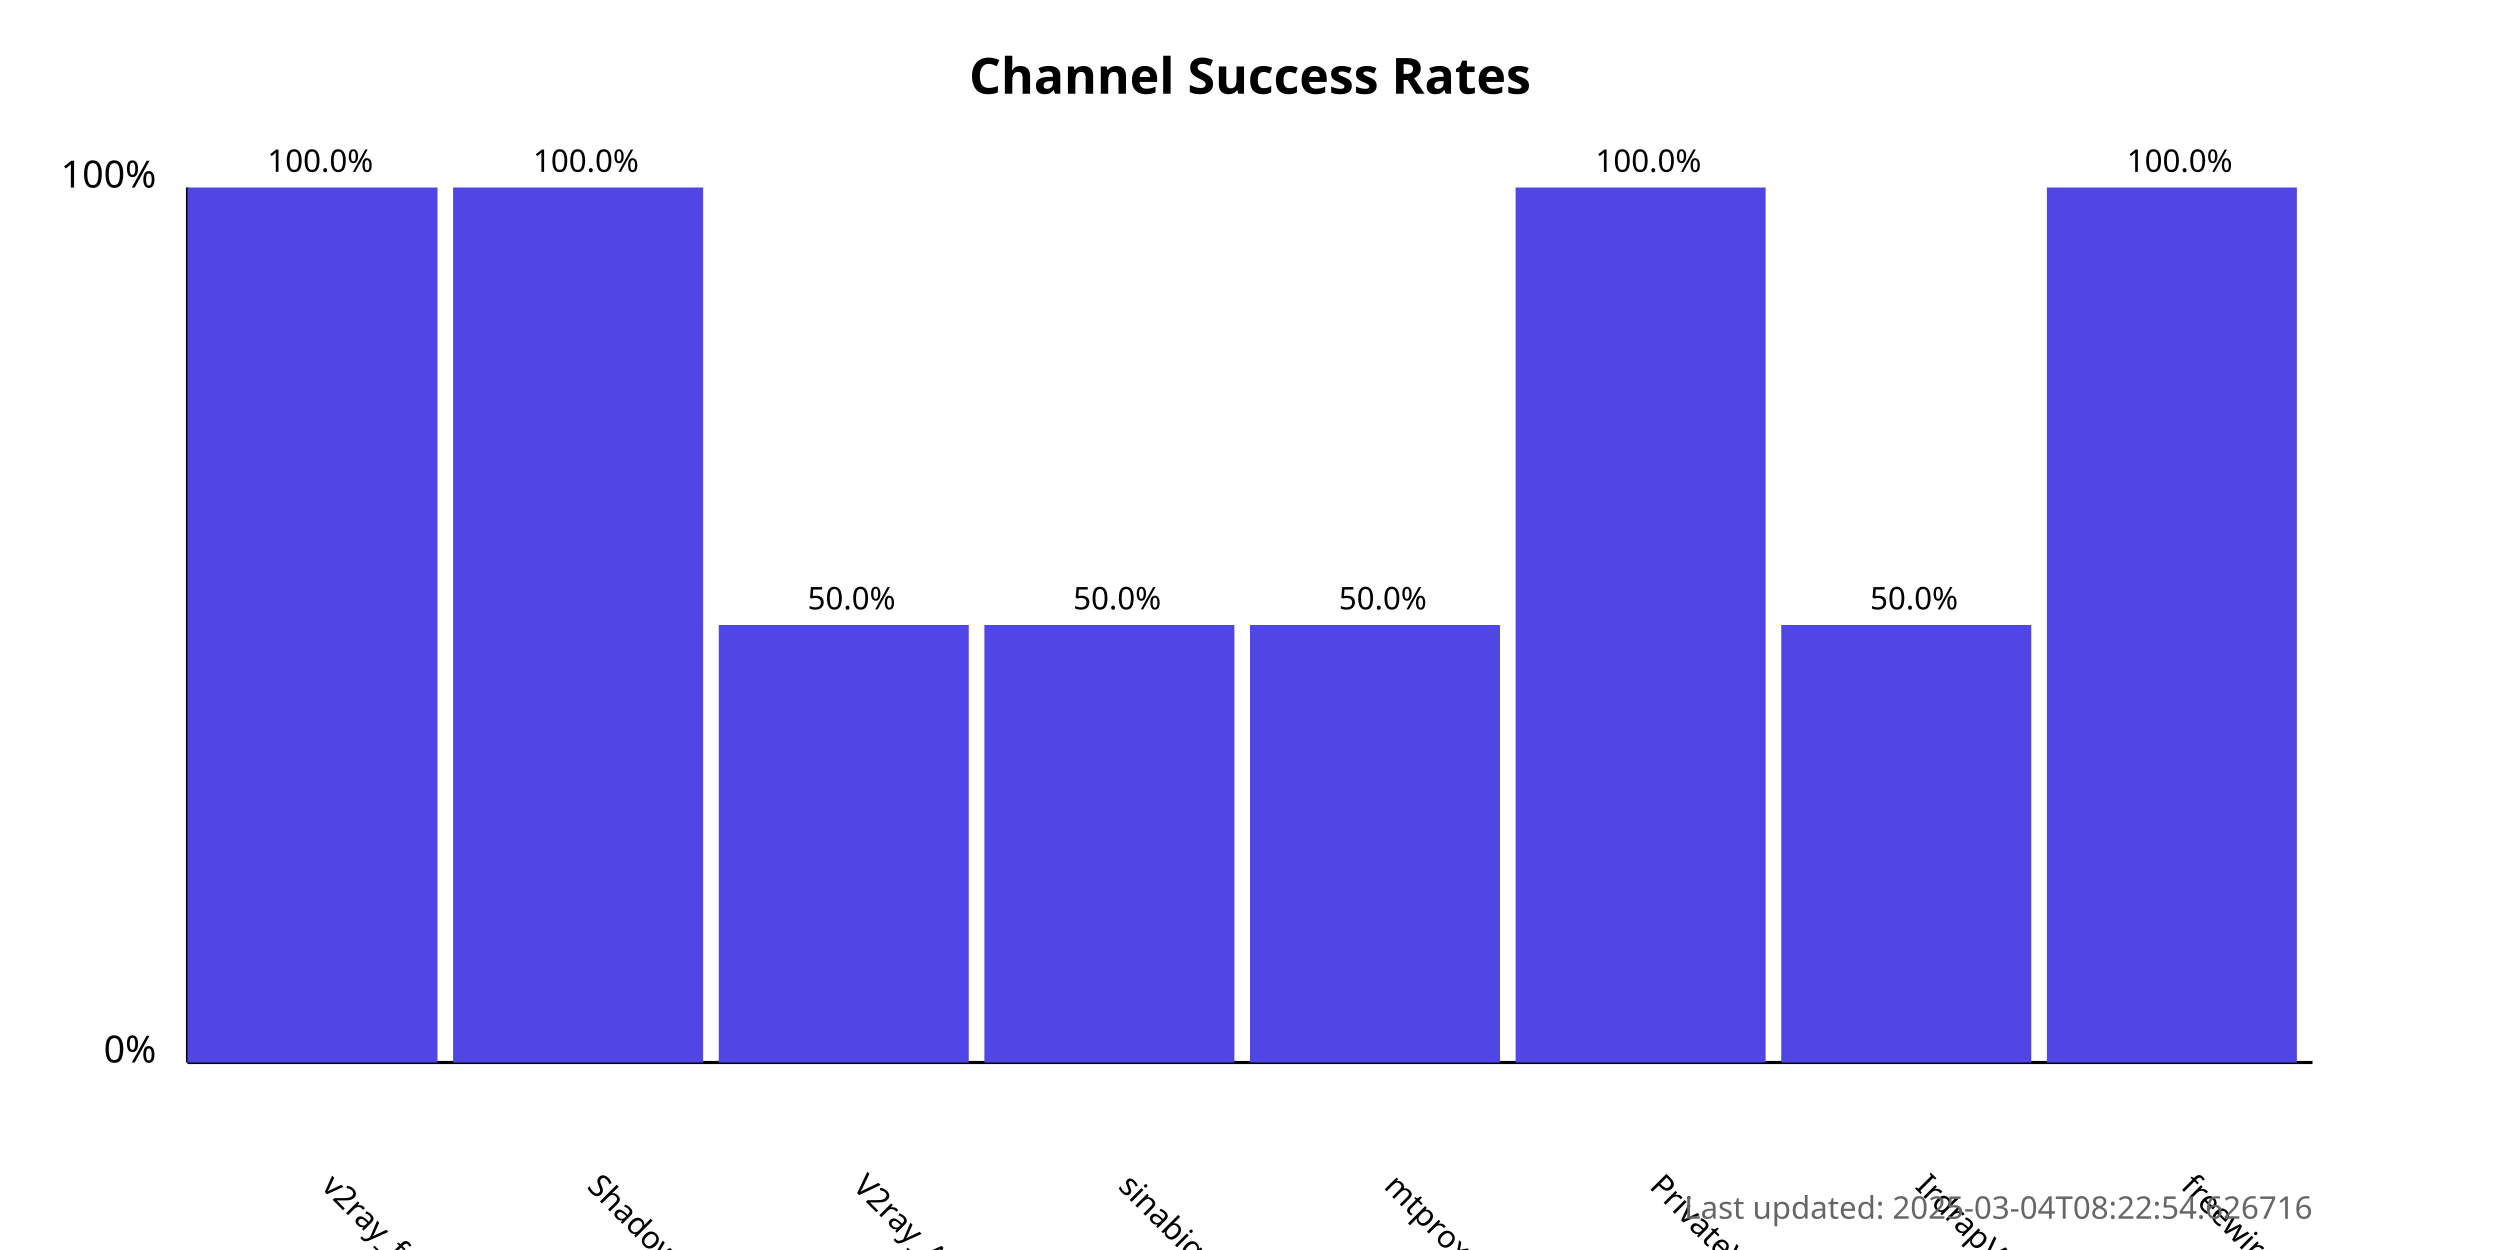
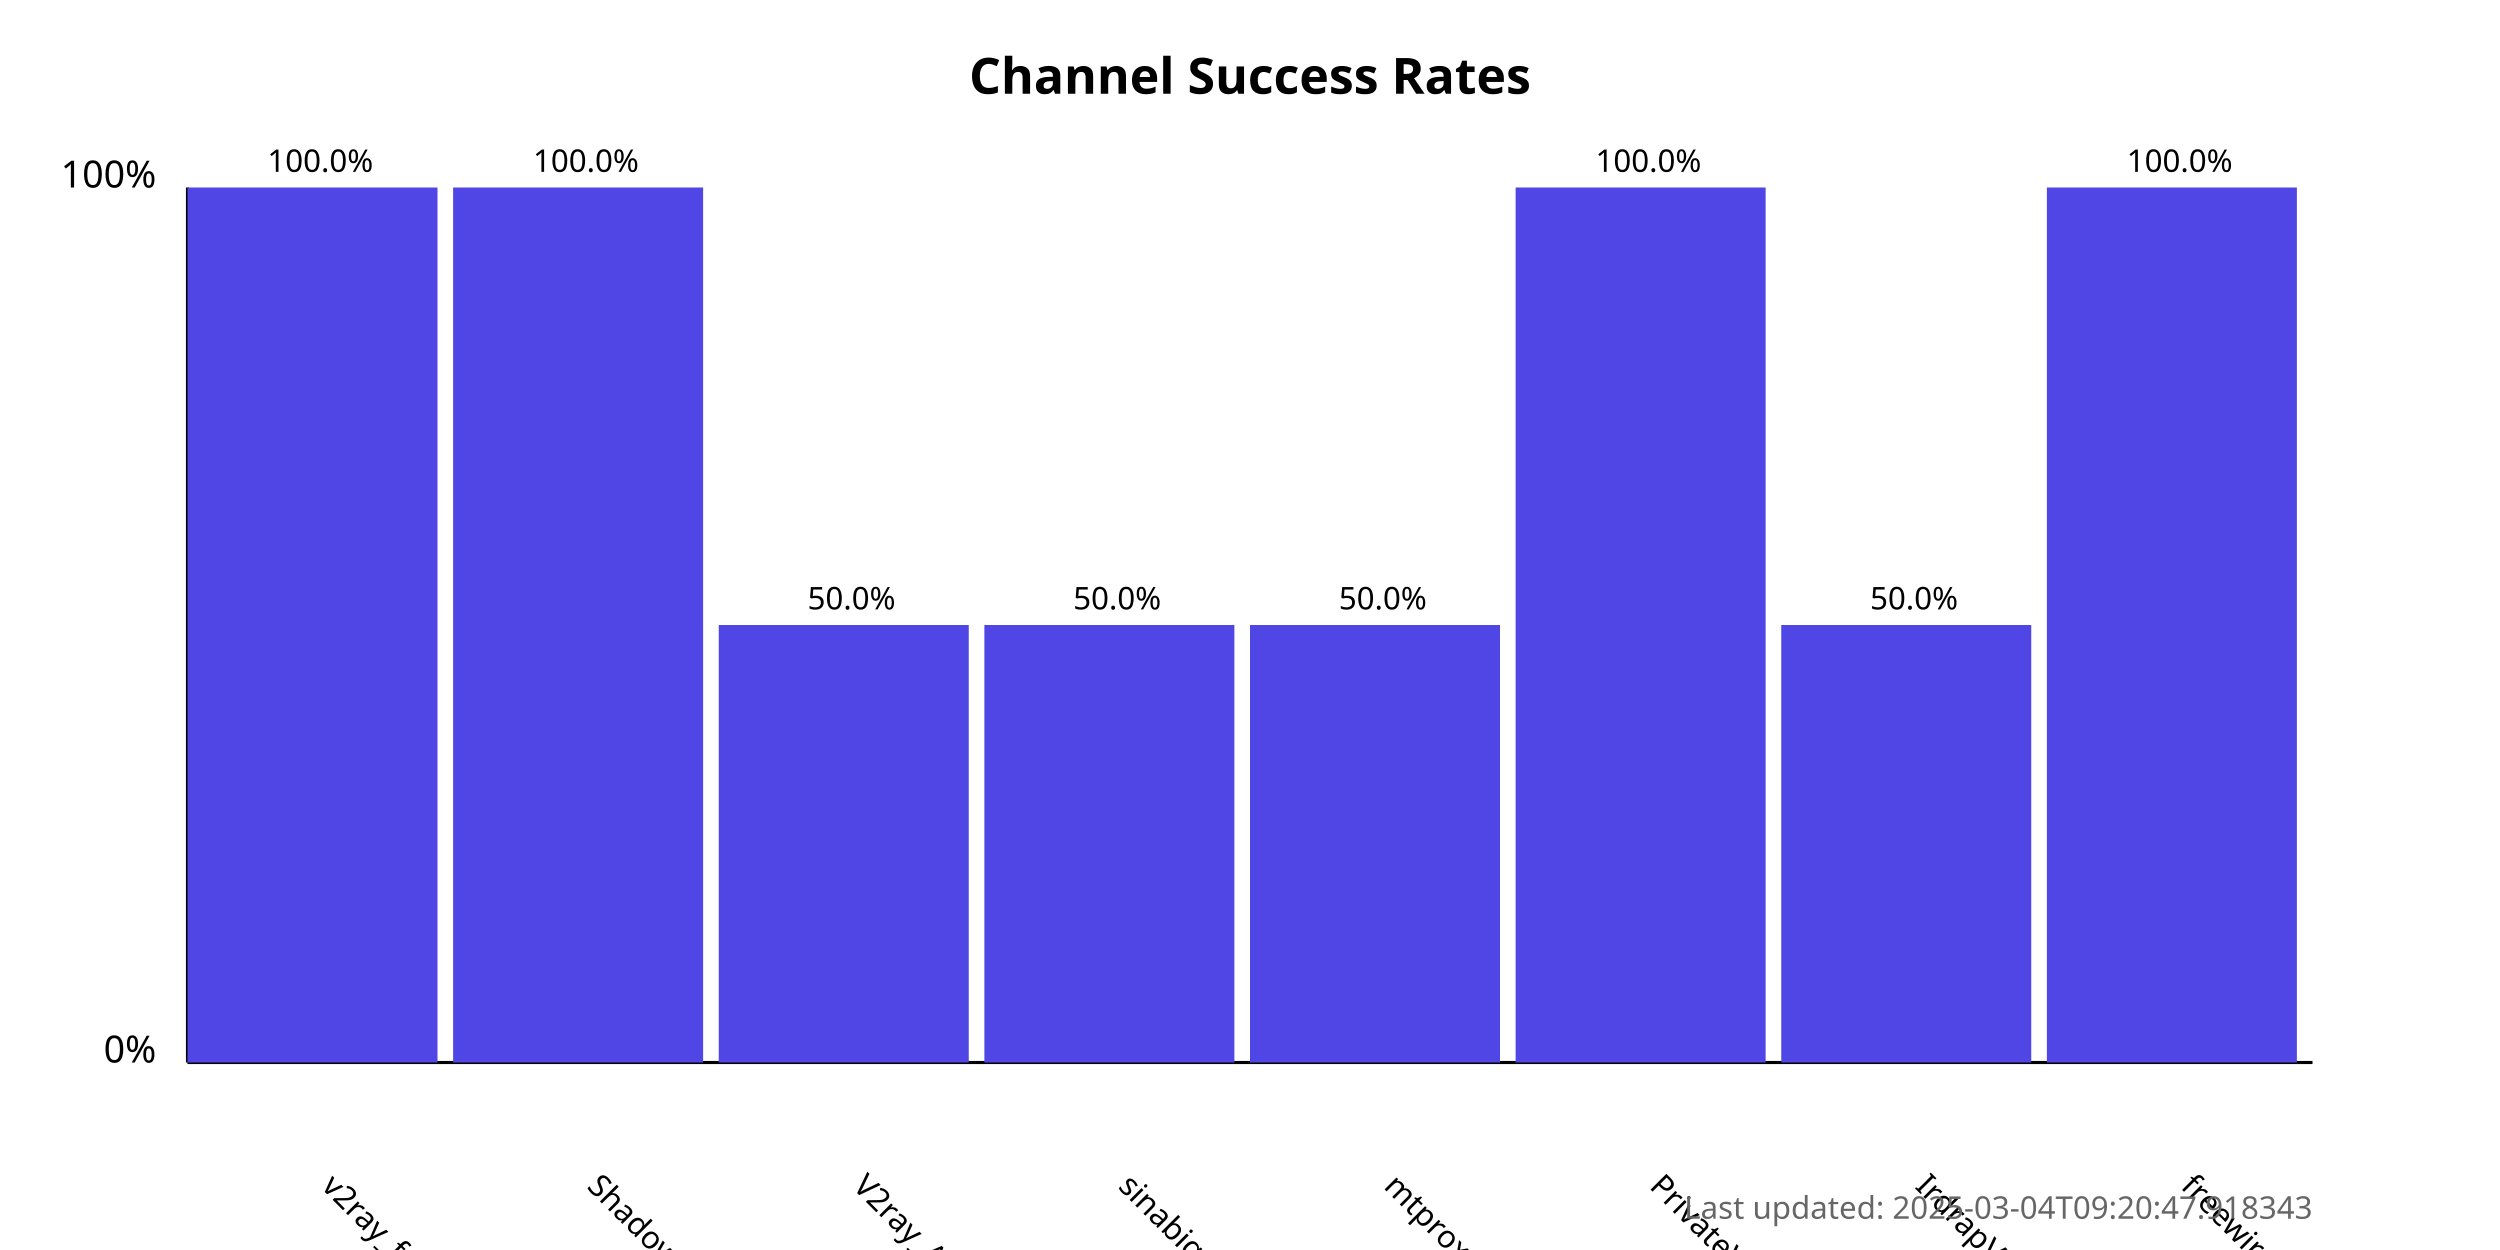
<svg xmlns="http://www.w3.org/2000/svg" width="800" height="400">
  <style>
            .chart-title { font: bold 16px sans-serif; }
            .axis-label { font: 12px sans-serif; }
            .tick-label { font: 10px sans-serif; }
            .bar { fill: #4f46e5; }
            .bar:hover { fill: #6366f1; }
            .timestamp { font: 10px sans-serif; fill: #666; }
        </style>
  <text x="400.0" y="30" text-anchor="middle" class="chart-title">
            Channel Success Rates
        </text>
  <line x1="60" y1="340" x2="60" y2="60" stroke="black" stroke-width="1" />
  <line x1="60" y1="340" x2="740" y2="340" stroke="black" stroke-width="1" />
  <text x="50" y="340" text-anchor="end" class="axis-label">0%</text>
  <text x="50" y="60" text-anchor="end" class="axis-label">100%</text>
  <g>
    <rect x="60" y="60.0" width="80.0" height="280.0" class="bar" />
    <text x="102.5" y="380" transform="rotate(45, 102.5, 380)" text-anchor="start" class="tick-label">
                v2ray_free_conf
            </text>
    <text x="102.5" y="55.0" text-anchor="middle" class="tick-label">
                100.0%
            </text>
  </g>
  <g>
    <rect x="145.0" y="60.0" width="80.0" height="280.0" class="bar" />
    <text x="187.5" y="380" transform="rotate(45, 187.5, 380)" text-anchor="start" class="tick-label">
                ShadowProxy66
            </text>
    <text x="187.5" y="55.0" text-anchor="middle" class="tick-label">
                100.0%
            </text>
  </g>
  <g>
    <rect x="230.0" y="200.0" width="80.0" height="140.0" class="bar" />
    <text x="272.5" y="380" transform="rotate(45, 272.5, 380)" text-anchor="start" class="tick-label">
                V2ray_Alpha
            </text>
    <text x="272.5" y="195.0" text-anchor="middle" class="tick-label">
                50.0%
            </text>
  </g>
  <g>
    <rect x="315.0" y="200.0" width="80.0" height="140.0" class="bar" />
    <text x="357.5" y="380" transform="rotate(45, 357.5, 380)" text-anchor="start" class="tick-label">
                sinabigo
            </text>
    <text x="357.5" y="195.0" text-anchor="middle" class="tick-label">
                50.0%
            </text>
  </g>
  <g>
    <rect x="400.0" y="200.0" width="80.0" height="140.0" class="bar" />
    <text x="442.5" y="380" transform="rotate(45, 442.5, 380)" text-anchor="start" class="tick-label">
                mtproxy_lists
            </text>
    <text x="442.5" y="195.0" text-anchor="middle" class="tick-label">
                50.0%
            </text>
  </g>
  <g>
    <rect x="485.0" y="60.0" width="80.0" height="280.0" class="bar" />
    <text x="527.5" y="380" transform="rotate(45, 527.5, 380)" text-anchor="start" class="tick-label">
                PrivateVPNs
            </text>
    <text x="527.5" y="55.0" text-anchor="middle" class="tick-label">
                100.0%
            </text>
  </g>
  <g>
    <rect x="570.0" y="200.0" width="80.0" height="140.0" class="bar" />
    <text x="612.5" y="380" transform="rotate(45, 612.5, 380)" text-anchor="start" class="tick-label">
                IrdrapVPNnews
            </text>
    <text x="612.5" y="195.0" text-anchor="middle" class="tick-label">
                50.0%
            </text>
  </g>
  <g>
    <rect x="655.0" y="60.0" width="80.0" height="280.0" class="bar" />
    <text x="697.5" y="380" transform="rotate(45, 697.5, 380)" text-anchor="start" class="tick-label">
                freewireguard
            </text>
    <text x="697.5" y="55.0" text-anchor="middle" class="tick-label">
                100.0%
            </text>
  </g>
  <text x="740" y="390" text-anchor="end" class="timestamp">
-             Last updated: 2025-03-04T08:22:54.626716
+             Last updated: 2025-03-04T09:20:47.918343
        </text>
</svg>
